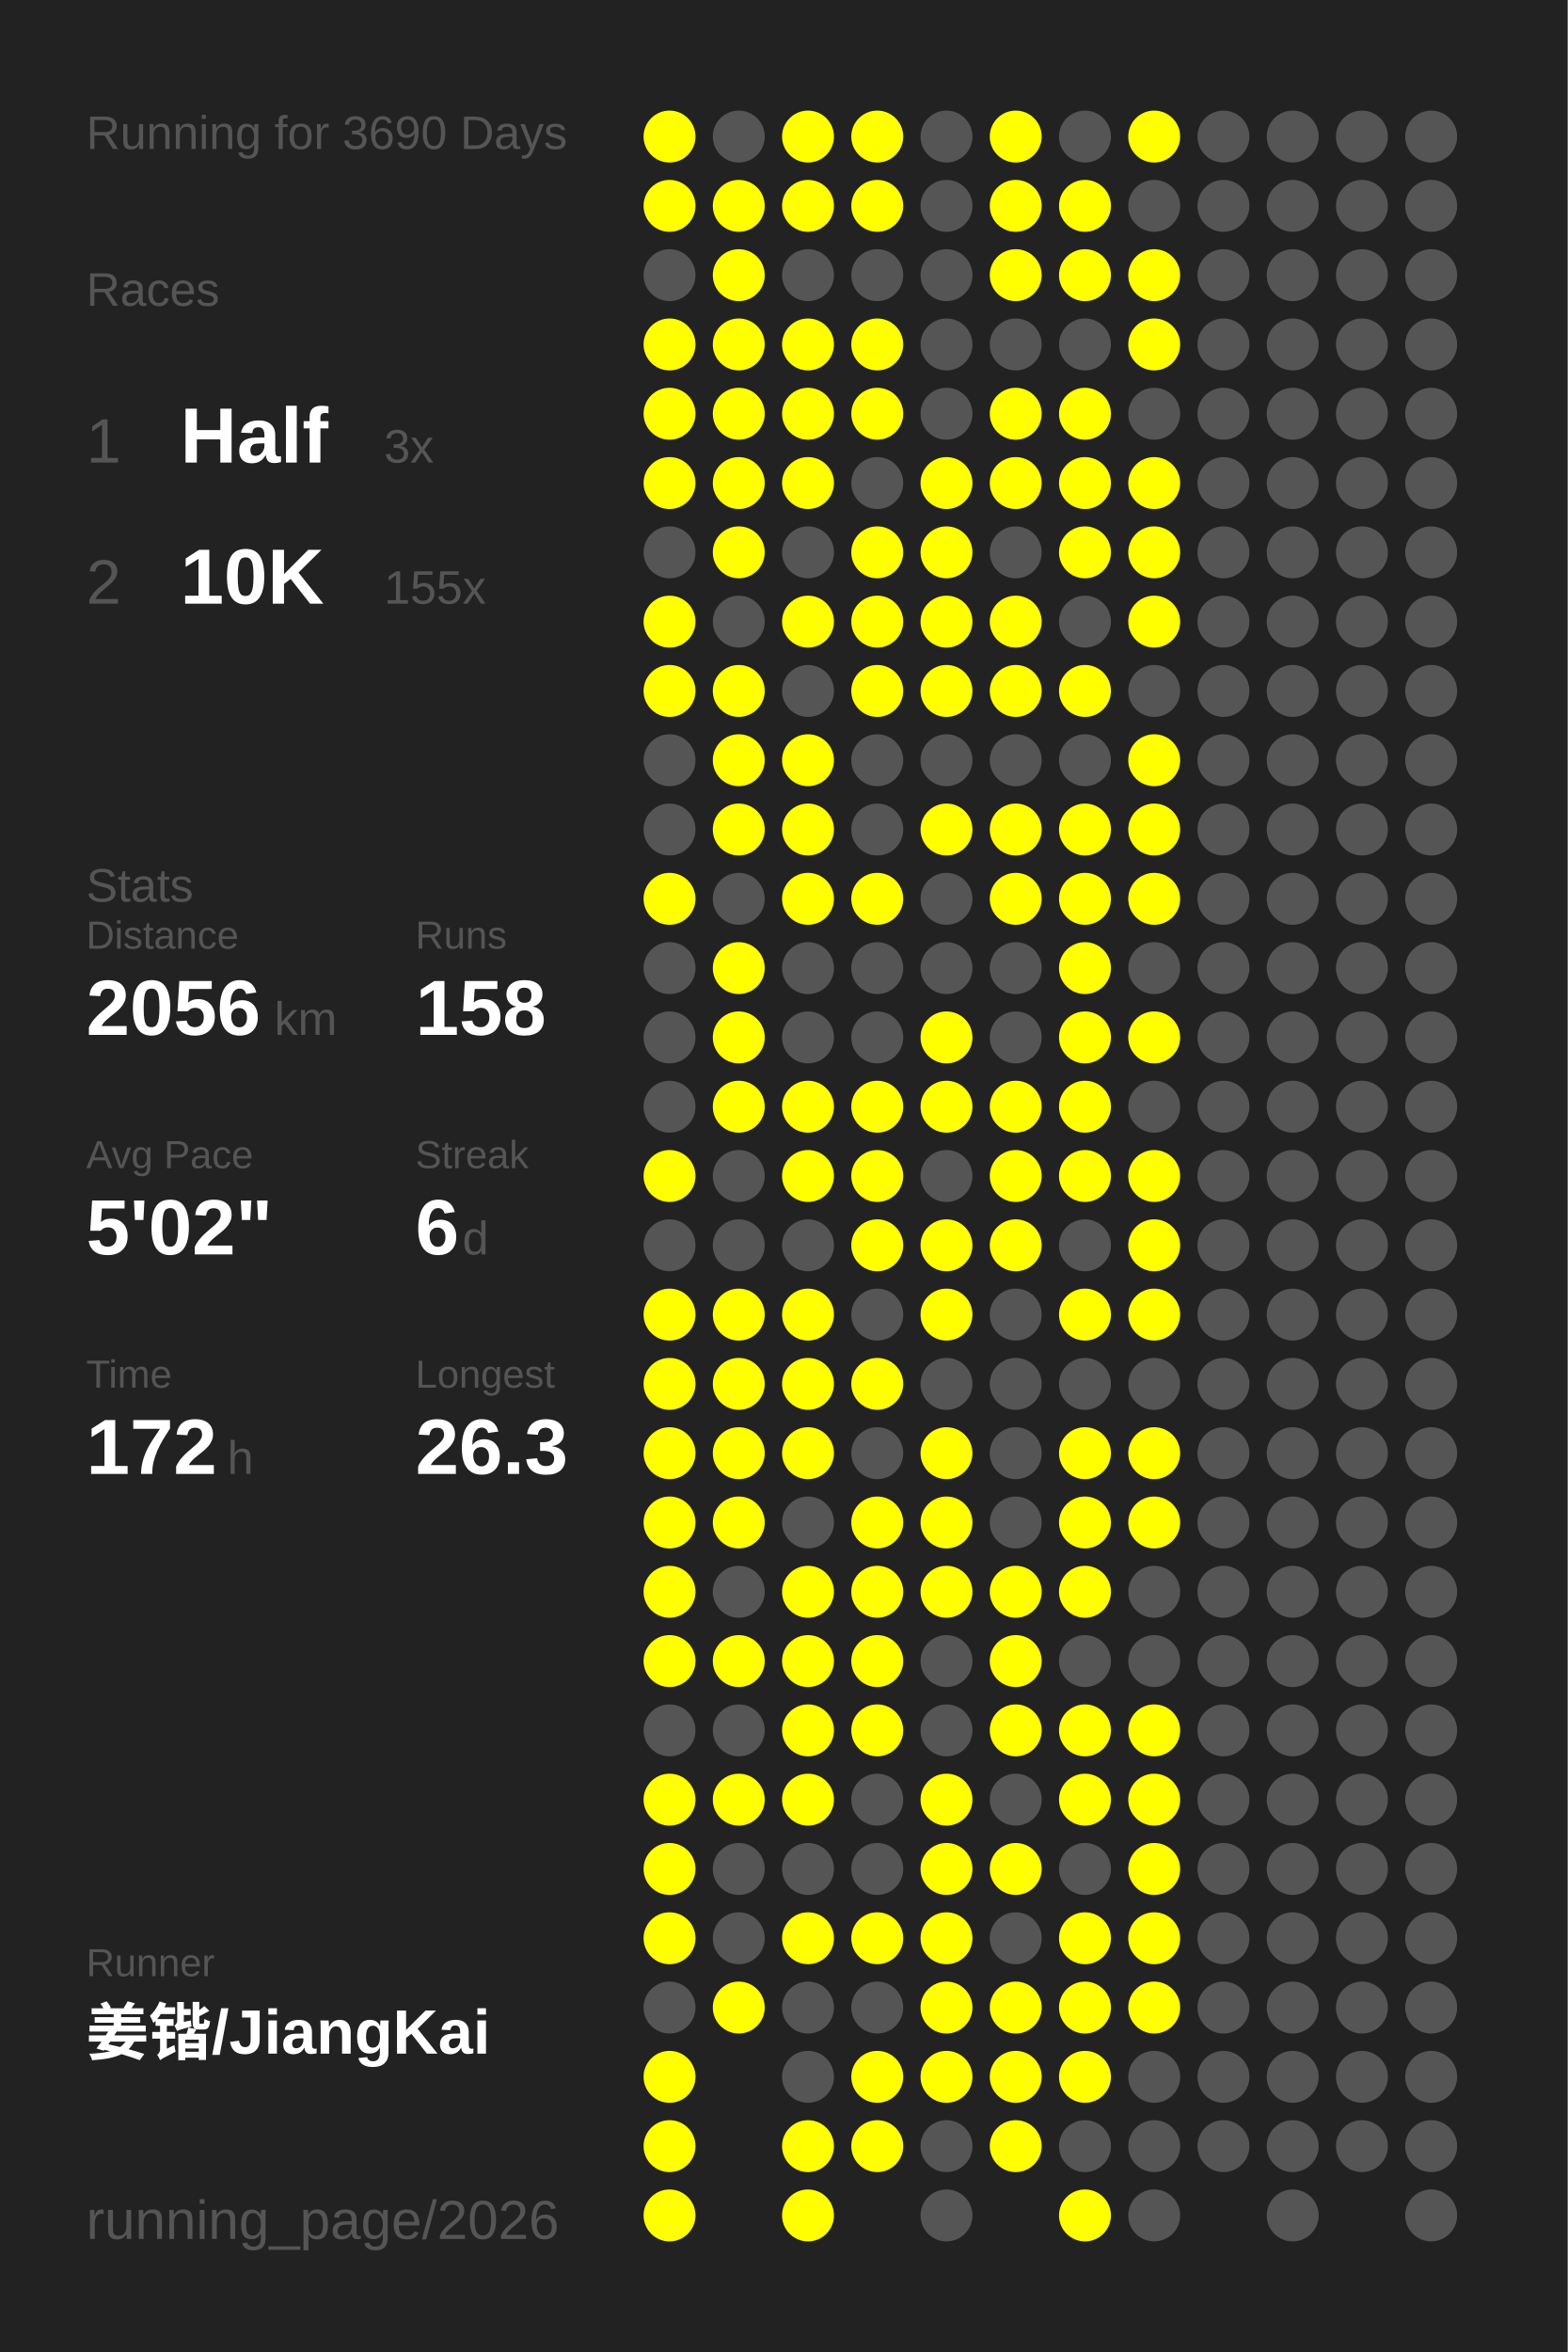
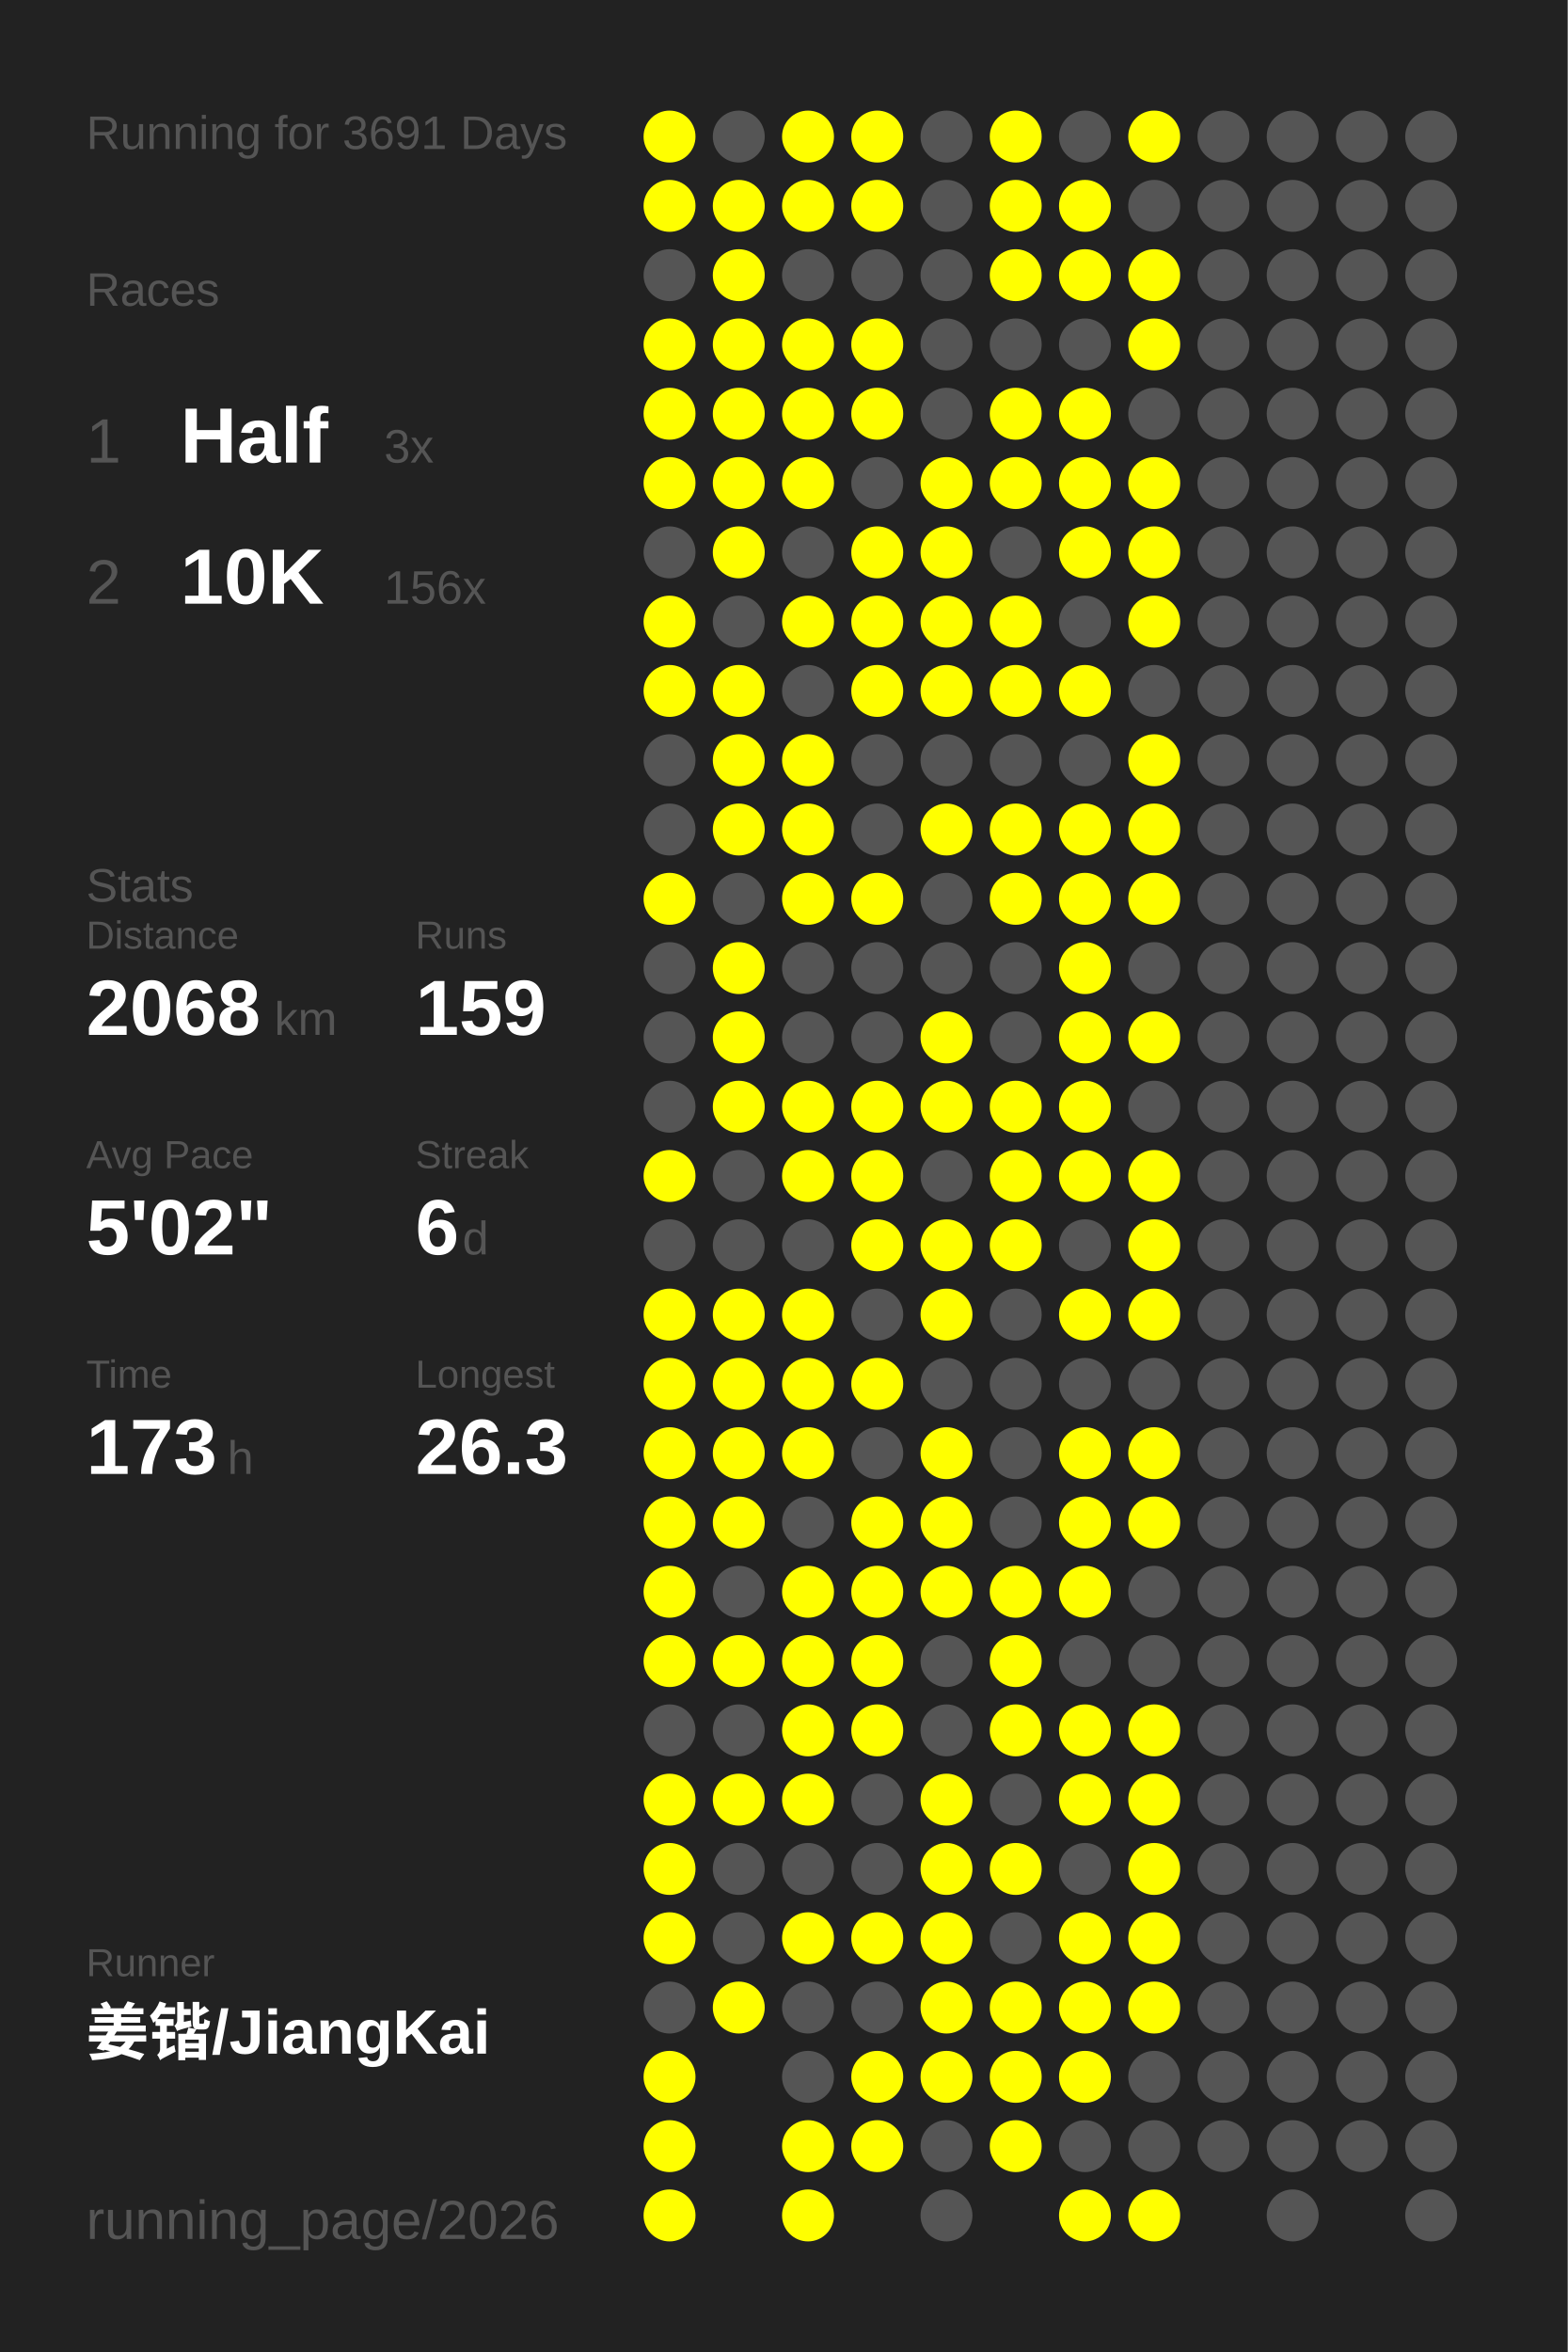
<svg xmlns="http://www.w3.org/2000/svg" baseProfile="full" height="300mm" version="1.1" viewBox="0,0,200,300" width="200mm">
  <defs />
  <rect fill="#222222" height="300" width="200" x="0" y="0" />
-   <text fill="#555555" style="font-size:6px; font-family:Arial;" x="11" y="19">Running for 3690 Days</text>
+   <text fill="#555555" style="font-size:6px; font-family:Arial;" x="11" y="19">Running for 3691 Days</text>
  <text fill="#555555" style="font-size:6px; font-family:Arial;" x="11" y="39">Races</text>
  <text fill="#555555" style="font-size:8px; font-family:Arial;" x="11" y="59">1</text>
  <text fill="#FFFFFF" style="font-size:10px; font-family:Arial; font-weight:bold;" x="23" y="59">Half</text>
  <text fill="#555555" style="font-size:6px; font-family:Arial;" x="49" y="59">3x</text>
  <text fill="#555555" style="font-size:8px; font-family:Arial;" x="11" y="77">2</text>
  <text fill="#FFFFFF" style="font-size:10px; font-family:Arial; font-weight:bold;" x="23" y="77">10K</text>
-   <text fill="#555555" style="font-size:6px; font-family:Arial;" x="49" y="77">155x</text>
+   <text fill="#555555" style="font-size:6px; font-family:Arial;" x="49" y="77">156x</text>
  <text fill="#555555" style="font-size:6px; font-family:Arial;" x="11" y="115">Stats</text>
  <text fill="#555555" style="font-size:5px; font-family:Arial;" x="11" y="121">Distance</text>
-   <text fill="#FFFFFF" style="font-size:10px; font-family:Arial; font-weight:bold;" x="11" y="132">2056</text>
+   <text fill="#FFFFFF" style="font-size:10px; font-family:Arial; font-weight:bold;" x="11" y="132">2068</text>
  <text fill="#555555" style="font-size:6px; font-family:Arial;" x="35" y="132">km</text>
  <text fill="#555555" style="font-size:5px; font-family:Arial;" x="53" y="121">Runs</text>
-   <text fill="#FFFFFF" style="font-size:10px; font-family:Arial; font-weight:bold;" x="53" y="132">158</text>
+   <text fill="#FFFFFF" style="font-size:10px; font-family:Arial; font-weight:bold;" x="53" y="132">159</text>
  <text fill="#555555" style="font-size:5px; font-family:Arial;" x="11" y="149">Avg Pace</text>
  <text fill="#FFFFFF" style="font-size:10px; font-family:Arial; font-weight:bold;" x="11" y="160">5'02"</text>
  <text fill="#555555" style="font-size:5px; font-family:Arial;" x="53" y="149">Streak</text>
  <text fill="#FFFFFF" style="font-size:10px; font-family:Arial; font-weight:bold;" x="53" y="160">6</text>
  <text fill="#555555" style="font-size:6px; font-family:Arial;" x="59" y="160">d</text>
  <text fill="#555555" style="font-size:5px; font-family:Arial;" x="11" y="177">Time</text>
-   <text fill="#FFFFFF" style="font-size:10px; font-family:Arial; font-weight:bold;" x="11" y="188">172</text>
+   <text fill="#FFFFFF" style="font-size:10px; font-family:Arial; font-weight:bold;" x="11" y="188">173</text>
  <text fill="#555555" style="font-size:6px; font-family:Arial;" x="29" y="188">h</text>
  <text fill="#555555" style="font-size:5px; font-family:Arial;" x="53" y="177">Longest</text>
  <text fill="#FFFFFF" style="font-size:10px; font-family:Arial; font-weight:bold;" x="53" y="188">26.3</text>
  <text fill="#555555" style="font-size:5px; font-family:Arial;" x="11" y="252.065">Runner</text>
  <text fill="#FFFFFF" style="font-size:8px; font-family:Arial; font-weight:bold;" x="11" y="262.065">姜锴/JiangKai</text>
  <text fill="#555555" style="font-size:7px; font-family:Arial;" x="11" y="285.581">running_page/2026</text>
  <circle cx="85.417" cy="17.419" fill="#FFFF00" r="3.312" />
  <circle cx="85.417" cy="26.258" fill="#FFFF00" r="3.312" />
  <circle cx="85.417" cy="35.097" fill="#555555" r="3.312" />
  <circle cx="85.417" cy="43.935" fill="#FFFF00" r="3.312" />
  <circle cx="85.417" cy="52.774" fill="#FFFF00" r="3.312" />
  <circle cx="85.417" cy="61.613" fill="#FFFF00" r="3.312" />
  <circle cx="85.417" cy="70.452" fill="#555555" r="3.312" />
  <circle cx="85.417" cy="79.29" fill="#FFFF00" r="3.312" />
  <circle cx="85.417" cy="88.129" fill="#FFFF00" r="3.312" />
  <circle cx="85.417" cy="96.968" fill="#555555" r="3.312" />
  <circle cx="85.417" cy="105.806" fill="#555555" r="3.312" />
  <circle cx="85.417" cy="114.645" fill="#FFFF00" r="3.312" />
  <circle cx="85.417" cy="123.484" fill="#555555" r="3.312" />
  <circle cx="85.417" cy="132.323" fill="#555555" r="3.312" />
  <circle cx="85.417" cy="141.161" fill="#555555" r="3.312" />
  <circle cx="85.417" cy="150" fill="#FFFF00" r="3.312" />
  <circle cx="85.417" cy="158.839" fill="#555555" r="3.312" />
  <circle cx="85.417" cy="167.677" fill="#FFFF00" r="3.312" />
  <circle cx="85.417" cy="176.516" fill="#FFFF00" r="3.312" />
  <circle cx="85.417" cy="185.355" fill="#FFFF00" r="3.312" />
  <circle cx="85.417" cy="194.194" fill="#FFFF00" r="3.312" />
  <circle cx="85.417" cy="203.032" fill="#FFFF00" r="3.312" />
  <circle cx="85.417" cy="211.871" fill="#FFFF00" r="3.312" />
  <circle cx="85.417" cy="220.71" fill="#555555" r="3.312" />
  <circle cx="85.417" cy="229.548" fill="#FFFF00" r="3.312" />
  <circle cx="85.417" cy="238.387" fill="#FFFF00" r="3.312" />
  <circle cx="85.417" cy="247.226" fill="#FFFF00" r="3.312" />
  <circle cx="85.417" cy="256.065" fill="#555555" r="3.312" />
  <circle cx="85.417" cy="264.903" fill="#FFFF00" r="3.312" />
  <circle cx="85.417" cy="273.742" fill="#FFFF00" r="3.312" />
  <circle cx="85.417" cy="282.581" fill="#FFFF00" r="3.312" />
  <circle cx="94.25" cy="17.419" fill="#555555" r="3.312" />
  <circle cx="94.25" cy="26.258" fill="#FFFF00" r="3.312" />
  <circle cx="94.25" cy="35.097" fill="#FFFF00" r="3.312" />
  <circle cx="94.25" cy="43.935" fill="#FFFF00" r="3.312" />
  <circle cx="94.25" cy="52.774" fill="#FFFF00" r="3.312" />
  <circle cx="94.25" cy="61.613" fill="#FFFF00" r="3.312" />
  <circle cx="94.25" cy="70.452" fill="#FFFF00" r="3.312" />
  <circle cx="94.25" cy="79.29" fill="#555555" r="3.312" />
  <circle cx="94.25" cy="88.129" fill="#FFFF00" r="3.312" />
  <circle cx="94.25" cy="96.968" fill="#FFFF00" r="3.312" />
  <circle cx="94.25" cy="105.806" fill="#FFFF00" r="3.312" />
  <circle cx="94.25" cy="114.645" fill="#555555" r="3.312" />
  <circle cx="94.25" cy="123.484" fill="#FFFF00" r="3.312" />
  <circle cx="94.25" cy="132.323" fill="#FFFF00" r="3.312" />
  <circle cx="94.25" cy="141.161" fill="#FFFF00" r="3.312" />
  <circle cx="94.25" cy="150" fill="#555555" r="3.312" />
  <circle cx="94.25" cy="158.839" fill="#555555" r="3.312" />
  <circle cx="94.25" cy="167.677" fill="#FFFF00" r="3.312" />
  <circle cx="94.25" cy="176.516" fill="#FFFF00" r="3.312" />
  <circle cx="94.25" cy="185.355" fill="#FFFF00" r="3.312" />
  <circle cx="94.25" cy="194.194" fill="#FFFF00" r="3.312" />
  <circle cx="94.25" cy="203.032" fill="#555555" r="3.312" />
  <circle cx="94.25" cy="211.871" fill="#FFFF00" r="3.312" />
  <circle cx="94.25" cy="220.71" fill="#555555" r="3.312" />
  <circle cx="94.25" cy="229.548" fill="#FFFF00" r="3.312" />
  <circle cx="94.25" cy="238.387" fill="#555555" r="3.312" />
  <circle cx="94.25" cy="247.226" fill="#555555" r="3.312" />
  <circle cx="94.25" cy="256.065" fill="#FFFF00" r="3.312" />
  <circle cx="103.083" cy="17.419" fill="#FFFF00" r="3.312" />
  <circle cx="103.083" cy="26.258" fill="#FFFF00" r="3.312" />
  <circle cx="103.083" cy="35.097" fill="#555555" r="3.312" />
  <circle cx="103.083" cy="43.935" fill="#FFFF00" r="3.312" />
  <circle cx="103.083" cy="52.774" fill="#FFFF00" r="3.312" />
  <circle cx="103.083" cy="61.613" fill="#FFFF00" r="3.312" />
  <circle cx="103.083" cy="70.452" fill="#555555" r="3.312" />
  <circle cx="103.083" cy="79.29" fill="#FFFF00" r="3.312" />
  <circle cx="103.083" cy="88.129" fill="#555555" r="3.312" />
  <circle cx="103.083" cy="96.968" fill="#FFFF00" r="3.312" />
  <circle cx="103.083" cy="105.806" fill="#FFFF00" r="3.312" />
  <circle cx="103.083" cy="114.645" fill="#FFFF00" r="3.312" />
  <circle cx="103.083" cy="123.484" fill="#555555" r="3.312" />
  <circle cx="103.083" cy="132.323" fill="#555555" r="3.312" />
  <circle cx="103.083" cy="141.161" fill="#FFFF00" r="3.312" />
  <circle cx="103.083" cy="150" fill="#FFFF00" r="3.312" />
  <circle cx="103.083" cy="158.839" fill="#555555" r="3.312" />
  <circle cx="103.083" cy="167.677" fill="#FFFF00" r="3.312" />
  <circle cx="103.083" cy="176.516" fill="#FFFF00" r="3.312" />
  <circle cx="103.083" cy="185.355" fill="#FFFF00" r="3.312" />
  <circle cx="103.083" cy="194.194" fill="#555555" r="3.312" />
  <circle cx="103.083" cy="203.032" fill="#FFFF00" r="3.312" />
  <circle cx="103.083" cy="211.871" fill="#FFFF00" r="3.312" />
  <circle cx="103.083" cy="220.71" fill="#FFFF00" r="3.312" />
  <circle cx="103.083" cy="229.548" fill="#FFFF00" r="3.312" />
  <circle cx="103.083" cy="238.387" fill="#555555" r="3.312" />
  <circle cx="103.083" cy="247.226" fill="#FFFF00" r="3.312" />
  <circle cx="103.083" cy="256.065" fill="#555555" r="3.312" />
  <circle cx="103.083" cy="264.903" fill="#555555" r="3.312" />
  <circle cx="103.083" cy="273.742" fill="#FFFF00" r="3.312" />
  <circle cx="103.083" cy="282.581" fill="#FFFF00" r="3.312" />
  <circle cx="111.917" cy="17.419" fill="#FFFF00" r="3.312" />
  <circle cx="111.917" cy="26.258" fill="#FFFF00" r="3.312" />
  <circle cx="111.917" cy="35.097" fill="#555555" r="3.312" />
  <circle cx="111.917" cy="43.935" fill="#FFFF00" r="3.312" />
  <circle cx="111.917" cy="52.774" fill="#FFFF00" r="3.312" />
  <circle cx="111.917" cy="61.613" fill="#555555" r="3.312" />
  <circle cx="111.917" cy="70.452" fill="#FFFF00" r="3.312" />
  <circle cx="111.917" cy="79.29" fill="#FFFF00" r="3.312" />
  <circle cx="111.917" cy="88.129" fill="#FFFF00" r="3.312" />
  <circle cx="111.917" cy="96.968" fill="#555555" r="3.312" />
  <circle cx="111.917" cy="105.806" fill="#555555" r="3.312" />
  <circle cx="111.917" cy="114.645" fill="#FFFF00" r="3.312" />
  <circle cx="111.917" cy="123.484" fill="#555555" r="3.312" />
  <circle cx="111.917" cy="132.323" fill="#555555" r="3.312" />
  <circle cx="111.917" cy="141.161" fill="#FFFF00" r="3.312" />
  <circle cx="111.917" cy="150" fill="#FFFF00" r="3.312" />
  <circle cx="111.917" cy="158.839" fill="#FFFF00" r="3.312" />
  <circle cx="111.917" cy="167.677" fill="#555555" r="3.312" />
  <circle cx="111.917" cy="176.516" fill="#FFFF00" r="3.312" />
  <circle cx="111.917" cy="185.355" fill="#555555" r="3.312" />
  <circle cx="111.917" cy="194.194" fill="#FFFF00" r="3.312" />
  <circle cx="111.917" cy="203.032" fill="#FFFF00" r="3.312" />
  <circle cx="111.917" cy="211.871" fill="#FFFF00" r="3.312" />
  <circle cx="111.917" cy="220.71" fill="#FFFF00" r="3.312" />
  <circle cx="111.917" cy="229.548" fill="#555555" r="3.312" />
  <circle cx="111.917" cy="238.387" fill="#555555" r="3.312" />
  <circle cx="111.917" cy="247.226" fill="#FFFF00" r="3.312" />
  <circle cx="111.917" cy="256.065" fill="#555555" r="3.312" />
  <circle cx="111.917" cy="264.903" fill="#FFFF00" r="3.312" />
  <circle cx="111.917" cy="273.742" fill="#FFFF00" r="3.312" />
  <circle cx="120.75" cy="17.419" fill="#555555" r="3.312" />
  <circle cx="120.75" cy="26.258" fill="#555555" r="3.312" />
  <circle cx="120.75" cy="35.097" fill="#555555" r="3.312" />
  <circle cx="120.75" cy="43.935" fill="#555555" r="3.312" />
  <circle cx="120.75" cy="52.774" fill="#555555" r="3.312" />
  <circle cx="120.75" cy="61.613" fill="#FFFF00" r="3.312" />
  <circle cx="120.75" cy="70.452" fill="#FFFF00" r="3.312" />
  <circle cx="120.75" cy="79.29" fill="#FFFF00" r="3.312" />
  <circle cx="120.75" cy="88.129" fill="#FFFF00" r="3.312" />
  <circle cx="120.75" cy="96.968" fill="#555555" r="3.312" />
  <circle cx="120.75" cy="105.806" fill="#FFFF00" r="3.312" />
  <circle cx="120.75" cy="114.645" fill="#555555" r="3.312" />
  <circle cx="120.75" cy="123.484" fill="#555555" r="3.312" />
  <circle cx="120.75" cy="132.323" fill="#FFFF00" r="3.312" />
  <circle cx="120.75" cy="141.161" fill="#FFFF00" r="3.312" />
  <circle cx="120.75" cy="150" fill="#555555" r="3.312" />
  <circle cx="120.75" cy="158.839" fill="#FFFF00" r="3.312" />
  <circle cx="120.75" cy="167.677" fill="#FFFF00" r="3.312" />
  <circle cx="120.75" cy="176.516" fill="#555555" r="3.312" />
  <circle cx="120.75" cy="185.355" fill="#FFFF00" r="3.312" />
  <circle cx="120.75" cy="194.194" fill="#FFFF00" r="3.312" />
  <circle cx="120.75" cy="203.032" fill="#FFFF00" r="3.312" />
  <circle cx="120.75" cy="211.871" fill="#555555" r="3.312" />
  <circle cx="120.75" cy="220.71" fill="#555555" r="3.312" />
  <circle cx="120.75" cy="229.548" fill="#FFFF00" r="3.312" />
  <circle cx="120.75" cy="238.387" fill="#FFFF00" r="3.312" />
  <circle cx="120.75" cy="247.226" fill="#FFFF00" r="3.312" />
  <circle cx="120.75" cy="256.065" fill="#FFFF00" r="3.312" />
  <circle cx="120.75" cy="264.903" fill="#FFFF00" r="3.312" />
  <circle cx="120.75" cy="273.742" fill="#555555" r="3.312" />
  <circle cx="120.75" cy="282.581" fill="#555555" r="3.312" />
  <circle cx="129.583" cy="17.419" fill="#FFFF00" r="3.312" />
  <circle cx="129.583" cy="26.258" fill="#FFFF00" r="3.312" />
  <circle cx="129.583" cy="35.097" fill="#FFFF00" r="3.312" />
  <circle cx="129.583" cy="43.935" fill="#555555" r="3.312" />
  <circle cx="129.583" cy="52.774" fill="#FFFF00" r="3.312" />
  <circle cx="129.583" cy="61.613" fill="#FFFF00" r="3.312" />
  <circle cx="129.583" cy="70.452" fill="#555555" r="3.312" />
  <circle cx="129.583" cy="79.29" fill="#FFFF00" r="3.312" />
  <circle cx="129.583" cy="88.129" fill="#FFFF00" r="3.312" />
  <circle cx="129.583" cy="96.968" fill="#555555" r="3.312" />
  <circle cx="129.583" cy="105.806" fill="#FFFF00" r="3.312" />
  <circle cx="129.583" cy="114.645" fill="#FFFF00" r="3.312" />
  <circle cx="129.583" cy="123.484" fill="#555555" r="3.312" />
  <circle cx="129.583" cy="132.323" fill="#555555" r="3.312" />
  <circle cx="129.583" cy="141.161" fill="#FFFF00" r="3.312" />
  <circle cx="129.583" cy="150" fill="#FFFF00" r="3.312" />
  <circle cx="129.583" cy="158.839" fill="#FFFF00" r="3.312" />
  <circle cx="129.583" cy="167.677" fill="#555555" r="3.312" />
  <circle cx="129.583" cy="176.516" fill="#555555" r="3.312" />
  <circle cx="129.583" cy="185.355" fill="#555555" r="3.312" />
  <circle cx="129.583" cy="194.194" fill="#555555" r="3.312" />
  <circle cx="129.583" cy="203.032" fill="#FFFF00" r="3.312" />
  <circle cx="129.583" cy="211.871" fill="#FFFF00" r="3.312" />
  <circle cx="129.583" cy="220.71" fill="#FFFF00" r="3.312" />
  <circle cx="129.583" cy="229.548" fill="#555555" r="3.312" />
  <circle cx="129.583" cy="238.387" fill="#FFFF00" r="3.312" />
  <circle cx="129.583" cy="247.226" fill="#555555" r="3.312" />
  <circle cx="129.583" cy="256.065" fill="#FFFF00" r="3.312" />
  <circle cx="129.583" cy="264.903" fill="#FFFF00" r="3.312" />
  <circle cx="129.583" cy="273.742" fill="#FFFF00" r="3.312" />
  <circle cx="138.417" cy="17.419" fill="#555555" r="3.312" />
  <circle cx="138.417" cy="26.258" fill="#FFFF00" r="3.312" />
  <circle cx="138.417" cy="35.097" fill="#FFFF00" r="3.312" />
  <circle cx="138.417" cy="43.935" fill="#555555" r="3.312" />
  <circle cx="138.417" cy="52.774" fill="#FFFF00" r="3.312" />
  <circle cx="138.417" cy="61.613" fill="#FFFF00" r="3.312" />
  <circle cx="138.417" cy="70.452" fill="#FFFF00" r="3.312" />
  <circle cx="138.417" cy="79.29" fill="#555555" r="3.312" />
  <circle cx="138.417" cy="88.129" fill="#FFFF00" r="3.312" />
  <circle cx="138.417" cy="96.968" fill="#555555" r="3.312" />
  <circle cx="138.417" cy="105.806" fill="#FFFF00" r="3.312" />
  <circle cx="138.417" cy="114.645" fill="#FFFF00" r="3.312" />
  <circle cx="138.417" cy="123.484" fill="#FFFF00" r="3.312" />
  <circle cx="138.417" cy="132.323" fill="#FFFF00" r="3.312" />
  <circle cx="138.417" cy="141.161" fill="#FFFF00" r="3.312" />
  <circle cx="138.417" cy="150" fill="#FFFF00" r="3.312" />
  <circle cx="138.417" cy="158.839" fill="#555555" r="3.312" />
  <circle cx="138.417" cy="167.677" fill="#FFFF00" r="3.312" />
  <circle cx="138.417" cy="176.516" fill="#555555" r="3.312" />
  <circle cx="138.417" cy="185.355" fill="#FFFF00" r="3.312" />
  <circle cx="138.417" cy="194.194" fill="#FFFF00" r="3.312" />
  <circle cx="138.417" cy="203.032" fill="#FFFF00" r="3.312" />
  <circle cx="138.417" cy="211.871" fill="#555555" r="3.312" />
  <circle cx="138.417" cy="220.71" fill="#FFFF00" r="3.312" />
  <circle cx="138.417" cy="229.548" fill="#FFFF00" r="3.312" />
  <circle cx="138.417" cy="238.387" fill="#555555" r="3.312" />
  <circle cx="138.417" cy="247.226" fill="#FFFF00" r="3.312" />
  <circle cx="138.417" cy="256.065" fill="#FFFF00" r="3.312" />
  <circle cx="138.417" cy="264.903" fill="#FFFF00" r="3.312" />
  <circle cx="138.417" cy="273.742" fill="#555555" r="3.312" />
  <circle cx="138.417" cy="282.581" fill="#FFFF00" r="3.312" />
  <circle cx="147.25" cy="17.419" fill="#FFFF00" r="3.312" />
  <circle cx="147.25" cy="26.258" fill="#555555" r="3.312" />
  <circle cx="147.25" cy="35.097" fill="#FFFF00" r="3.312" />
  <circle cx="147.25" cy="43.935" fill="#FFFF00" r="3.312" />
  <circle cx="147.25" cy="52.774" fill="#555555" r="3.312" />
  <circle cx="147.25" cy="61.613" fill="#FFFF00" r="3.312" />
  <circle cx="147.25" cy="70.452" fill="#FFFF00" r="3.312" />
  <circle cx="147.25" cy="79.29" fill="#FFFF00" r="3.312" />
  <circle cx="147.25" cy="88.129" fill="#555555" r="3.312" />
  <circle cx="147.25" cy="96.968" fill="#FFFF00" r="3.312" />
  <circle cx="147.25" cy="105.806" fill="#FFFF00" r="3.312" />
  <circle cx="147.25" cy="114.645" fill="#FFFF00" r="3.312" />
  <circle cx="147.25" cy="123.484" fill="#555555" r="3.312" />
  <circle cx="147.25" cy="132.323" fill="#FFFF00" r="3.312" />
  <circle cx="147.25" cy="141.161" fill="#555555" r="3.312" />
  <circle cx="147.25" cy="150" fill="#FFFF00" r="3.312" />
  <circle cx="147.25" cy="158.839" fill="#FFFF00" r="3.312" />
  <circle cx="147.25" cy="167.677" fill="#FFFF00" r="3.312" />
  <circle cx="147.25" cy="176.516" fill="#555555" r="3.312" />
  <circle cx="147.25" cy="185.355" fill="#FFFF00" r="3.312" />
  <circle cx="147.25" cy="194.194" fill="#FFFF00" r="3.312" />
  <circle cx="147.25" cy="203.032" fill="#555555" r="3.312" />
  <circle cx="147.25" cy="211.871" fill="#555555" r="3.312" />
  <circle cx="147.25" cy="220.71" fill="#FFFF00" r="3.312" />
  <circle cx="147.25" cy="229.548" fill="#FFFF00" r="3.312" />
  <circle cx="147.25" cy="238.387" fill="#FFFF00" r="3.312" />
  <circle cx="147.25" cy="247.226" fill="#FFFF00" r="3.312" />
  <circle cx="147.25" cy="256.065" fill="#FFFF00" r="3.312" />
  <circle cx="147.25" cy="264.903" fill="#555555" r="3.312" />
  <circle cx="147.25" cy="273.742" fill="#555555" r="3.312" />
-   <circle cx="147.25" cy="282.581" fill="#555555" r="3.312" />
+   <circle cx="147.25" cy="282.581" fill="#FFFF00" r="3.312" />
  <circle cx="156.083" cy="17.419" fill="#555555" r="3.312" />
  <circle cx="156.083" cy="26.258" fill="#555555" r="3.312" />
  <circle cx="156.083" cy="35.097" fill="#555555" r="3.312" />
  <circle cx="156.083" cy="43.935" fill="#555555" r="3.312" />
  <circle cx="156.083" cy="52.774" fill="#555555" r="3.312" />
  <circle cx="156.083" cy="61.613" fill="#555555" r="3.312" />
  <circle cx="156.083" cy="70.452" fill="#555555" r="3.312" />
  <circle cx="156.083" cy="79.29" fill="#555555" r="3.312" />
  <circle cx="156.083" cy="88.129" fill="#555555" r="3.312" />
  <circle cx="156.083" cy="96.968" fill="#555555" r="3.312" />
  <circle cx="156.083" cy="105.806" fill="#555555" r="3.312" />
  <circle cx="156.083" cy="114.645" fill="#555555" r="3.312" />
  <circle cx="156.083" cy="123.484" fill="#555555" r="3.312" />
  <circle cx="156.083" cy="132.323" fill="#555555" r="3.312" />
  <circle cx="156.083" cy="141.161" fill="#555555" r="3.312" />
  <circle cx="156.083" cy="150" fill="#555555" r="3.312" />
  <circle cx="156.083" cy="158.839" fill="#555555" r="3.312" />
  <circle cx="156.083" cy="167.677" fill="#555555" r="3.312" />
  <circle cx="156.083" cy="176.516" fill="#555555" r="3.312" />
  <circle cx="156.083" cy="185.355" fill="#555555" r="3.312" />
  <circle cx="156.083" cy="194.194" fill="#555555" r="3.312" />
  <circle cx="156.083" cy="203.032" fill="#555555" r="3.312" />
  <circle cx="156.083" cy="211.871" fill="#555555" r="3.312" />
  <circle cx="156.083" cy="220.71" fill="#555555" r="3.312" />
  <circle cx="156.083" cy="229.548" fill="#555555" r="3.312" />
  <circle cx="156.083" cy="238.387" fill="#555555" r="3.312" />
  <circle cx="156.083" cy="247.226" fill="#555555" r="3.312" />
  <circle cx="156.083" cy="256.065" fill="#555555" r="3.312" />
  <circle cx="156.083" cy="264.903" fill="#555555" r="3.312" />
  <circle cx="156.083" cy="273.742" fill="#555555" r="3.312" />
  <circle cx="164.917" cy="17.419" fill="#555555" r="3.312" />
  <circle cx="164.917" cy="26.258" fill="#555555" r="3.312" />
  <circle cx="164.917" cy="35.097" fill="#555555" r="3.312" />
  <circle cx="164.917" cy="43.935" fill="#555555" r="3.312" />
  <circle cx="164.917" cy="52.774" fill="#555555" r="3.312" />
  <circle cx="164.917" cy="61.613" fill="#555555" r="3.312" />
  <circle cx="164.917" cy="70.452" fill="#555555" r="3.312" />
  <circle cx="164.917" cy="79.29" fill="#555555" r="3.312" />
  <circle cx="164.917" cy="88.129" fill="#555555" r="3.312" />
  <circle cx="164.917" cy="96.968" fill="#555555" r="3.312" />
  <circle cx="164.917" cy="105.806" fill="#555555" r="3.312" />
  <circle cx="164.917" cy="114.645" fill="#555555" r="3.312" />
  <circle cx="164.917" cy="123.484" fill="#555555" r="3.312" />
  <circle cx="164.917" cy="132.323" fill="#555555" r="3.312" />
  <circle cx="164.917" cy="141.161" fill="#555555" r="3.312" />
  <circle cx="164.917" cy="150" fill="#555555" r="3.312" />
  <circle cx="164.917" cy="158.839" fill="#555555" r="3.312" />
  <circle cx="164.917" cy="167.677" fill="#555555" r="3.312" />
  <circle cx="164.917" cy="176.516" fill="#555555" r="3.312" />
  <circle cx="164.917" cy="185.355" fill="#555555" r="3.312" />
  <circle cx="164.917" cy="194.194" fill="#555555" r="3.312" />
  <circle cx="164.917" cy="203.032" fill="#555555" r="3.312" />
  <circle cx="164.917" cy="211.871" fill="#555555" r="3.312" />
  <circle cx="164.917" cy="220.71" fill="#555555" r="3.312" />
  <circle cx="164.917" cy="229.548" fill="#555555" r="3.312" />
  <circle cx="164.917" cy="238.387" fill="#555555" r="3.312" />
  <circle cx="164.917" cy="247.226" fill="#555555" r="3.312" />
  <circle cx="164.917" cy="256.065" fill="#555555" r="3.312" />
  <circle cx="164.917" cy="264.903" fill="#555555" r="3.312" />
  <circle cx="164.917" cy="273.742" fill="#555555" r="3.312" />
  <circle cx="164.917" cy="282.581" fill="#555555" r="3.312" />
  <circle cx="173.75" cy="17.419" fill="#555555" r="3.312" />
  <circle cx="173.75" cy="26.258" fill="#555555" r="3.312" />
  <circle cx="173.75" cy="35.097" fill="#555555" r="3.312" />
  <circle cx="173.75" cy="43.935" fill="#555555" r="3.312" />
  <circle cx="173.75" cy="52.774" fill="#555555" r="3.312" />
  <circle cx="173.75" cy="61.613" fill="#555555" r="3.312" />
  <circle cx="173.75" cy="70.452" fill="#555555" r="3.312" />
  <circle cx="173.75" cy="79.29" fill="#555555" r="3.312" />
  <circle cx="173.75" cy="88.129" fill="#555555" r="3.312" />
  <circle cx="173.75" cy="96.968" fill="#555555" r="3.312" />
  <circle cx="173.75" cy="105.806" fill="#555555" r="3.312" />
  <circle cx="173.75" cy="114.645" fill="#555555" r="3.312" />
  <circle cx="173.75" cy="123.484" fill="#555555" r="3.312" />
  <circle cx="173.75" cy="132.323" fill="#555555" r="3.312" />
  <circle cx="173.75" cy="141.161" fill="#555555" r="3.312" />
  <circle cx="173.75" cy="150" fill="#555555" r="3.312" />
  <circle cx="173.75" cy="158.839" fill="#555555" r="3.312" />
  <circle cx="173.75" cy="167.677" fill="#555555" r="3.312" />
  <circle cx="173.75" cy="176.516" fill="#555555" r="3.312" />
  <circle cx="173.75" cy="185.355" fill="#555555" r="3.312" />
  <circle cx="173.75" cy="194.194" fill="#555555" r="3.312" />
  <circle cx="173.75" cy="203.032" fill="#555555" r="3.312" />
  <circle cx="173.75" cy="211.871" fill="#555555" r="3.312" />
  <circle cx="173.75" cy="220.71" fill="#555555" r="3.312" />
  <circle cx="173.75" cy="229.548" fill="#555555" r="3.312" />
  <circle cx="173.75" cy="238.387" fill="#555555" r="3.312" />
  <circle cx="173.75" cy="247.226" fill="#555555" r="3.312" />
  <circle cx="173.75" cy="256.065" fill="#555555" r="3.312" />
  <circle cx="173.75" cy="264.903" fill="#555555" r="3.312" />
  <circle cx="173.75" cy="273.742" fill="#555555" r="3.312" />
  <circle cx="182.583" cy="17.419" fill="#555555" r="3.312" />
  <circle cx="182.583" cy="26.258" fill="#555555" r="3.312" />
  <circle cx="182.583" cy="35.097" fill="#555555" r="3.312" />
  <circle cx="182.583" cy="43.935" fill="#555555" r="3.312" />
  <circle cx="182.583" cy="52.774" fill="#555555" r="3.312" />
  <circle cx="182.583" cy="61.613" fill="#555555" r="3.312" />
  <circle cx="182.583" cy="70.452" fill="#555555" r="3.312" />
  <circle cx="182.583" cy="79.29" fill="#555555" r="3.312" />
  <circle cx="182.583" cy="88.129" fill="#555555" r="3.312" />
  <circle cx="182.583" cy="96.968" fill="#555555" r="3.312" />
  <circle cx="182.583" cy="105.806" fill="#555555" r="3.312" />
  <circle cx="182.583" cy="114.645" fill="#555555" r="3.312" />
  <circle cx="182.583" cy="123.484" fill="#555555" r="3.312" />
  <circle cx="182.583" cy="132.323" fill="#555555" r="3.312" />
  <circle cx="182.583" cy="141.161" fill="#555555" r="3.312" />
  <circle cx="182.583" cy="150" fill="#555555" r="3.312" />
  <circle cx="182.583" cy="158.839" fill="#555555" r="3.312" />
  <circle cx="182.583" cy="167.677" fill="#555555" r="3.312" />
  <circle cx="182.583" cy="176.516" fill="#555555" r="3.312" />
  <circle cx="182.583" cy="185.355" fill="#555555" r="3.312" />
  <circle cx="182.583" cy="194.194" fill="#555555" r="3.312" />
  <circle cx="182.583" cy="203.032" fill="#555555" r="3.312" />
  <circle cx="182.583" cy="211.871" fill="#555555" r="3.312" />
  <circle cx="182.583" cy="220.71" fill="#555555" r="3.312" />
  <circle cx="182.583" cy="229.548" fill="#555555" r="3.312" />
  <circle cx="182.583" cy="238.387" fill="#555555" r="3.312" />
  <circle cx="182.583" cy="247.226" fill="#555555" r="3.312" />
  <circle cx="182.583" cy="256.065" fill="#555555" r="3.312" />
  <circle cx="182.583" cy="264.903" fill="#555555" r="3.312" />
  <circle cx="182.583" cy="273.742" fill="#555555" r="3.312" />
  <circle cx="182.583" cy="282.581" fill="#555555" r="3.312" />
</svg>
